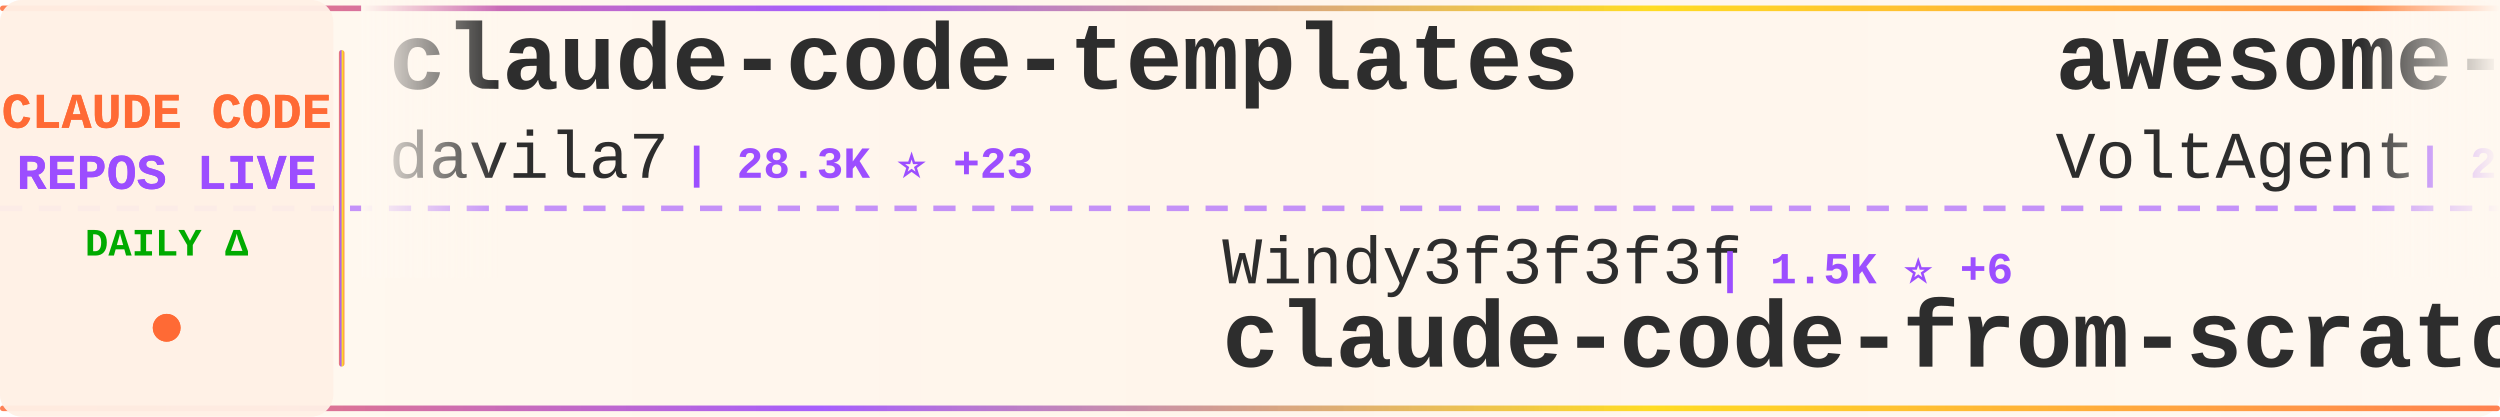
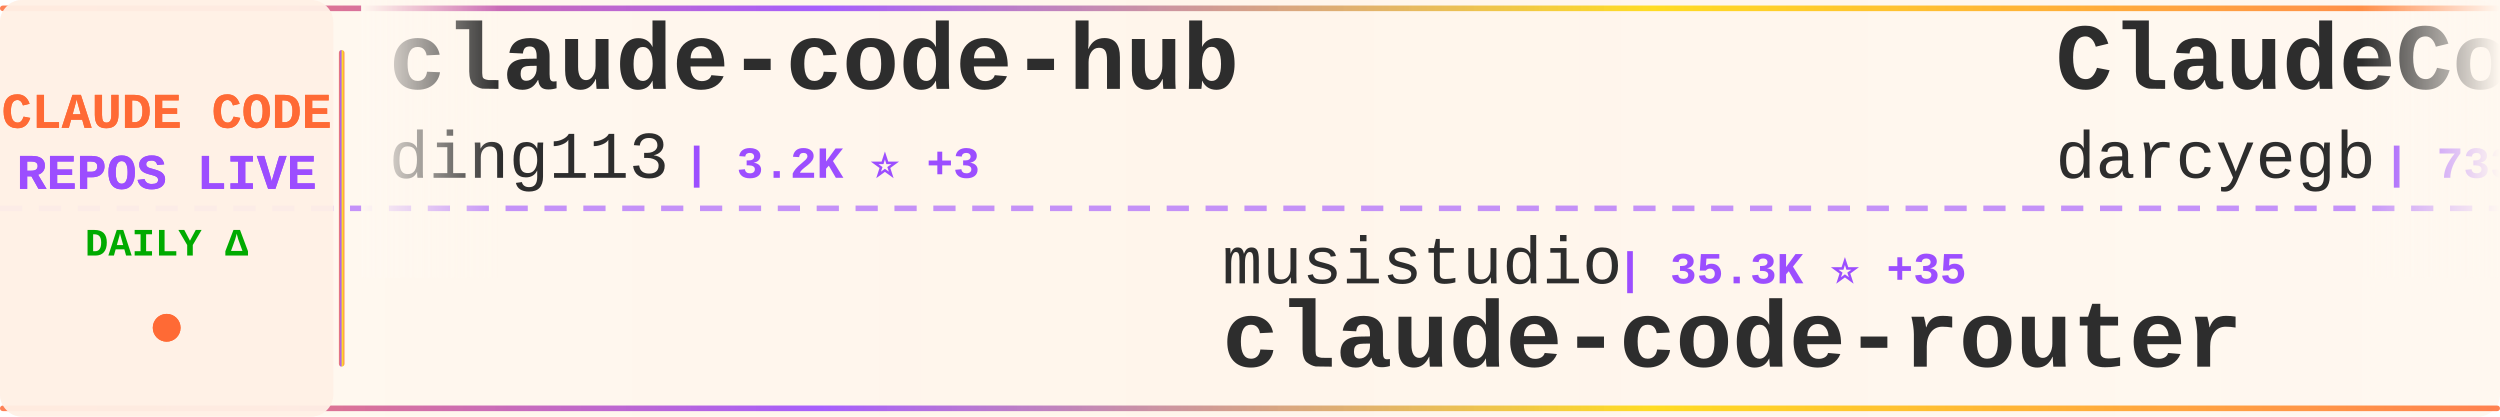
<svg xmlns="http://www.w3.org/2000/svg" width="900" height="150">
  <defs>
    <linearGradient id="tickerBg" x1="0%" y1="0%" x2="100%" y2="0%">
      <stop offset="0%" style="stop-color:#fff8f0;stop-opacity:0.98" />
      <stop offset="50%" style="stop-color:#fff5eb;stop-opacity:1" />
      <stop offset="100%" style="stop-color:#fff8f0;stop-opacity:0.98" />
    </linearGradient>
    <linearGradient id="borderGrad" x1="0%" y1="0%" x2="100%" y2="0%">
      <stop offset="0%" style="stop-color:#FF6B35;stop-opacity:0.85">
        <animate attributeName="stop-opacity" values="0.85;1;0.85" dur="2s" repeatCount="indefinite" />
      </stop>
      <stop offset="33%" style="stop-color:#9C4EFF;stop-opacity:0.9">
        <animate attributeName="stop-opacity" values="0.9;1;0.9" dur="2.2s" repeatCount="indefinite" />
      </stop>
      <stop offset="66%" style="stop-color:#FFD700;stop-opacity:0.85">
        <animate attributeName="stop-opacity" values="0.85;1;0.85" dur="1.8s" repeatCount="indefinite" />
      </stop>
      <stop offset="100%" style="stop-color:#FF6B35;stop-opacity:0.85">
        <animate attributeName="stop-opacity" values="0.85;1;0.85" dur="2s" repeatCount="indefinite" />
      </stop>
    </linearGradient>
    <filter id="textGlow">
      <feGaussianBlur stdDeviation="0.15" result="coloredBlur" />
      <feMerge>
        <feMergeNode in="coloredBlur" />
        <feMergeNode in="SourceGraphic" />
      </feMerge>
    </filter>
    <filter id="metricGlow">
      <feGaussianBlur stdDeviation="0.2" result="coloredBlur" />
      <feMerge>
        <feMergeNode in="coloredBlur" />
        <feMergeNode in="SourceGraphic" />
      </feMerge>
    </filter>
    <linearGradient id="leftFade" x1="0%" y1="0%" x2="100%" y2="0%">
      <stop offset="0%" style="stop-color:#fff8f0;stop-opacity:1" />
      <stop offset="100%" style="stop-color:#fff8f0;stop-opacity:0" />
    </linearGradient>
    <linearGradient id="rightFade" x1="0%" y1="0%" x2="100%" y2="0%">
      <stop offset="0%" style="stop-color:#fff8f0;stop-opacity:0" />
      <stop offset="100%" style="stop-color:#fff8f0;stop-opacity:1" />
    </linearGradient>
  </defs>
  <rect width="900" height="150" fill="url(#tickerBg)" rx="8" />
  <rect x="0" y="2" width="900" height="2" fill="url(#borderGrad)" rx="1" />
  <rect x="0" y="146" width="900" height="2" fill="url(#borderGrad)" rx="1" />
  <line x1="0" y1="75" x2="900" y2="75" stroke="#9C4EFF" stroke-width="2" stroke-dasharray="8 6" opacity="0.6" />
  <rect x="0" y="0" width="120" height="150" fill="#fff0e6" opacity="0.95" rx="8" />
  <text x="60" y="46" font-family="'Courier New', monospace" font-size="18" font-weight="bold" fill="#FF6B35" text-anchor="middle" filter="url(#textGlow)">
    CLAUDE CODE
  </text>
  <text x="60" y="68" font-family="'Courier New', monospace" font-size="18" font-weight="bold" fill="#9C4EFF" text-anchor="middle" filter="url(#textGlow)">
    REPOS LIVE
  </text>
  <text x="60" y="92" font-family="'Courier New', monospace" font-size="14" font-weight="bold" fill="#00aa00" text-anchor="middle">
    DAILY Δ
  </text>
  <circle cx="60" cy="118" r="5" fill="#FF6B35" filter="url(#metricGlow)">
    <animate attributeName="r" values="4;6;4" dur="1.5s" repeatCount="indefinite" />
    <animate attributeName="opacity" values="0.6;1;0.6" dur="1.5s" repeatCount="indefinite" />
  </circle>
  <rect x="122" y="18" width="2" height="114" fill="url(#borderGrad)" rx="1" />
  <clipPath id="tickerClip">
    <rect x="130" y="0" width="770" height="150" />
  </clipPath>
  <g clip-path="url(#tickerClip)">
    <g id="tickerItems">
      <animateTransform attributeName="transform" attributeType="XML" type="translate" from="0 0" to="-3000 0" dur="54s" repeatCount="indefinite" />
      <g transform="translate(0, 0)">
-         <text x="140" y="32" font-family="'Courier New', monospace" font-size="34" font-weight="bold" fill="#2d2d2d">claude-code-templates</text>
-         <text x="140" y="64" font-family="'Courier New', monospace" font-size="24" font-weight="normal" fill="#2d2d2d" opacity="1.0">davila7</text>
-         <text x="246" y="64" font-family="'Courier New', monospace" font-size="16" font-weight="bold" fill="#9C4EFF"> | 28.3K ⭐ +23</text>
+         <text x="140" y="32" font-family="'Courier New', monospace" font-size="34" font-weight="bold" fill="#2d2d2d">claude-code-hub</text>
+         <text x="140" y="64" font-family="'Courier New', monospace" font-size="24" font-weight="normal" fill="#2d2d2d" opacity="1.0">ding113</text>
+         <text x="246" y="64" font-family="'Courier New', monospace" font-size="16" font-weight="bold" fill="#9C4EFF"> | 3.2K ⭐ +3</text>
      </g>
      <g transform="translate(300, 0)">
-         <text x="140" y="102" font-family="'Courier New', monospace" font-size="24" font-weight="normal" fill="#2d2d2d" opacity="1.0">Windy3f3f3f3f</text>
-         <text x="318" y="102" font-family="'Courier New', monospace" font-size="16" font-weight="bold" fill="#9C4EFF"> | 1.5K ⭐ +6</text>
-         <text x="140" y="132" font-family="'Courier New', monospace" font-size="34" font-weight="bold" fill="#2d2d2d">claude-code-from-scratch</text>
+         <text x="140" y="102" font-family="'Courier New', monospace" font-size="24" font-weight="normal" fill="#2d2d2d" opacity="1.0">musistudio</text>
+         <text x="282" y="102" font-family="'Courier New', monospace" font-size="16" font-weight="bold" fill="#9C4EFF"> | 35.3K ⭐ +35</text>
+         <text x="140" y="132" font-family="'Courier New', monospace" font-size="34" font-weight="bold" fill="#2d2d2d">claude-code-router</text>
      </g>
      <g transform="translate(600, 0)">
-         <text x="140" y="32" font-family="'Courier New', monospace" font-size="34" font-weight="bold" fill="#2d2d2d">awesome-claude-code-suba...</text>
-         <text x="140" y="64" font-family="'Courier New', monospace" font-size="24" font-weight="normal" fill="#2d2d2d" opacity="1.0">VoltAgent</text>
-         <text x="270" y="64" font-family="'Courier New', monospace" font-size="16" font-weight="bold" fill="#9C4EFF"> | 22.3K ⭐ +34</text>
+         <text x="140" y="32" font-family="'Courier New', monospace" font-size="34" font-weight="bold" fill="#2d2d2d">ClaudeCodeAgents</text>
+         <text x="140" y="64" font-family="'Courier New', monospace" font-size="24" font-weight="normal" fill="#2d2d2d" opacity="1.0">darcyegb</text>
+         <text x="258" y="64" font-family="'Courier New', monospace" font-size="16" font-weight="bold" fill="#9C4EFF"> | 733 ⭐ +1</text>
      </g>
      <g transform="translate(900, 0)">
-         <text x="140" y="102" font-family="'Courier New', monospace" font-size="24" font-weight="normal" fill="#2d2d2d" opacity="1.0">KPR111</text>
-         <text x="234" y="102" font-family="'Courier New', monospace" font-size="16" font-weight="bold" fill="#9C4EFF"> | 18 ⭐</text>
-         <text x="140" y="132" font-family="'Courier New', monospace" font-size="34" font-weight="bold" fill="#2d2d2d">Claude-Code</text>
+         <text x="140" y="102" font-family="'Courier New', monospace" font-size="24" font-weight="normal" fill="#2d2d2d" opacity="1.0">catlog22</text>
+         <text x="258" y="102" font-family="'Courier New', monospace" font-size="16" font-weight="bold" fill="#9C4EFF"> | 2.1K ⭐</text>
+         <text x="140" y="132" font-family="'Courier New', monospace" font-size="34" font-weight="bold" fill="#2d2d2d">Claude-Code-Workflow</text>
      </g>
      <g transform="translate(1200, 0)">
-         <text x="140" y="32" font-family="'Courier New', monospace" font-size="34" font-weight="bold" fill="#2d2d2d">claude-code-guide</text>
-         <text x="140" y="64" font-family="'Courier New', monospace" font-size="24" font-weight="normal" fill="#2d2d2d" opacity="1.0">Cranot</text>
-         <text x="234" y="64" font-family="'Courier New', monospace" font-size="16" font-weight="bold" fill="#9C4EFF"> | 2.8K ⭐ +1</text>
+         <text x="140" y="32" font-family="'Courier New', monospace" font-size="34" font-weight="bold" fill="#2d2d2d">claude-code-book</text>
+         <text x="140" y="64" font-family="'Courier New', monospace" font-size="24" font-weight="normal" fill="#2d2d2d" opacity="1.0">lintsinghua</text>
+         <text x="294" y="64" font-family="'Courier New', monospace" font-size="16" font-weight="bold" fill="#9C4EFF"> | 3.7K ⭐ +10</text>
      </g>
      <g transform="translate(1500, 0)">
-         <text x="140" y="102" font-family="'Courier New', monospace" font-size="24" font-weight="normal" fill="#2d2d2d" opacity="1.0">anthropics</text>
-         <text x="282" y="102" font-family="'Courier New', monospace" font-size="16" font-weight="bold" fill="#9C4EFF"> | 8.1K ⭐ +11</text>
-         <text x="140" y="132" font-family="'Courier New', monospace" font-size="34" font-weight="bold" fill="#2d2d2d">claude-code-action</text>
+         <text x="140" y="102" font-family="'Courier New', monospace" font-size="24" font-weight="normal" fill="#2d2d2d" opacity="1.0">hangsman</text>
+         <text x="258" y="102" font-family="'Courier New', monospace" font-size="16" font-weight="bold" fill="#9C4EFF"> | 787 ⭐</text>
+         <text x="140" y="132" font-family="'Courier New', monospace" font-size="34" font-weight="bold" fill="#2d2d2d">claude-code-source</text>
      </g>
      <g transform="translate(1800, 0)">
-         <text x="140" y="32" font-family="'Courier New', monospace" font-size="34" font-weight="bold" fill="#2d2d2d">claude_codex_bridge</text>
-         <text x="140" y="64" font-family="'Courier New', monospace" font-size="24" font-weight="normal" fill="#2d2d2d" opacity="1.0">SeemSeam</text>
-         <text x="258" y="64" font-family="'Courier New', monospace" font-size="16" font-weight="bold" fill="#9C4EFF"> | 3.1K ⭐ +12</text>
+         <text x="140" y="32" font-family="'Courier New', monospace" font-size="34" font-weight="bold" fill="#2d2d2d">CLIProxyAPI</text>
+         <text x="140" y="64" font-family="'Courier New', monospace" font-size="24" font-weight="normal" fill="#2d2d2d" opacity="1.0">router-for-me</text>
+         <text x="318" y="64" font-family="'Courier New', monospace" font-size="16" font-weight="bold" fill="#9C4EFF"> | 38.3K ⭐ +114</text>
      </g>
      <g transform="translate(2100, 0)">
-         <text x="140" y="102" font-family="'Courier New', monospace" font-size="24" font-weight="normal" fill="#2d2d2d" opacity="1.0">Yuyz0112</text>
-         <text x="258" y="102" font-family="'Courier New', monospace" font-size="16" font-weight="bold" fill="#9C4EFF"> | 2.4K ⭐ +1</text>
-         <text x="140" y="132" font-family="'Courier New', monospace" font-size="34" font-weight="bold" fill="#2d2d2d">claude-code-reverse</text>
+         <text x="140" y="102" font-family="'Courier New', monospace" font-size="24" font-weight="normal" fill="#2d2d2d" opacity="1.0">wanshuiyin</text>
+         <text x="282" y="102" font-family="'Courier New', monospace" font-size="16" font-weight="bold" fill="#9C4EFF"> | 12.6K ⭐ +45</text>
+         <text x="140" y="132" font-family="'Courier New', monospace" font-size="34" font-weight="bold" fill="#2d2d2d">Auto-claude-code-researc...</text>
      </g>
      <g transform="translate(2400, 0)">
+         <text x="140" y="32" font-family="'Courier New', monospace" font-size="34" font-weight="bold" fill="#2d2d2d">claude-code-sub-agents</text>
+         <text x="140" y="64" font-family="'Courier New', monospace" font-size="24" font-weight="normal" fill="#2d2d2d" opacity="1.0">lst97</text>
+         <text x="222" y="64" font-family="'Courier New', monospace" font-size="16" font-weight="bold" fill="#9C4EFF"> | 1.6K ⭐ +1</text>
+       </g>
+       <g transform="translate(2700, 0)">
+         <text x="140" y="102" font-family="'Courier New', monospace" font-size="24" font-weight="normal" fill="#2d2d2d" opacity="1.0">VILA-Lab</text>
+         <text x="258" y="102" font-family="'Courier New', monospace" font-size="16" font-weight="bold" fill="#9C4EFF"> | 1.7K ⭐ +11</text>
+         <text x="140" y="132" font-family="'Courier New', monospace" font-size="34" font-weight="bold" fill="#2d2d2d">Dive-into-Claude-Code</text>
+       </g>
+       <g transform="translate(3000, 0)">
        <text x="140" y="32" font-family="'Courier New', monospace" font-size="34" font-weight="bold" fill="#2d2d2d">claude-code-hub</text>
        <text x="140" y="64" font-family="'Courier New', monospace" font-size="24" font-weight="normal" fill="#2d2d2d" opacity="1.0">ding113</text>
-         <text x="246" y="64" font-family="'Courier New', monospace" font-size="16" font-weight="bold" fill="#9C4EFF"> | 3.2K ⭐ +4</text>
-       </g>
-       <g transform="translate(2700, 0)">
-         <text x="140" y="102" font-family="'Courier New', monospace" font-size="24" font-weight="normal" fill="#2d2d2d" opacity="1.0">pedrohcgs</text>
-         <text x="270" y="102" font-family="'Courier New', monospace" font-size="16" font-weight="bold" fill="#9C4EFF"> | 1.3K ⭐ +7</text>
-         <text x="140" y="132" font-family="'Courier New', monospace" font-size="34" font-weight="bold" fill="#2d2d2d">claude-code-my-workflow</text>
-       </g>
-       <g transform="translate(3000, 0)">
-         <text x="140" y="32" font-family="'Courier New', monospace" font-size="34" font-weight="bold" fill="#2d2d2d">claude-code-templates</text>
-         <text x="140" y="64" font-family="'Courier New', monospace" font-size="24" font-weight="normal" fill="#2d2d2d" opacity="1.0">davila7</text>
-         <text x="246" y="64" font-family="'Courier New', monospace" font-size="16" font-weight="bold" fill="#9C4EFF"> | 28.3K ⭐ +23</text>
+         <text x="246" y="64" font-family="'Courier New', monospace" font-size="16" font-weight="bold" fill="#9C4EFF"> | 3.2K ⭐ +3</text>
      </g>
      <g transform="translate(3300, 0)">
-         <text x="140" y="102" font-family="'Courier New', monospace" font-size="24" font-weight="normal" fill="#2d2d2d" opacity="1.0">Windy3f3f3f3f</text>
-         <text x="318" y="102" font-family="'Courier New', monospace" font-size="16" font-weight="bold" fill="#9C4EFF"> | 1.5K ⭐ +6</text>
-         <text x="140" y="132" font-family="'Courier New', monospace" font-size="34" font-weight="bold" fill="#2d2d2d">claude-code-from-scratch</text>
+         <text x="140" y="102" font-family="'Courier New', monospace" font-size="24" font-weight="normal" fill="#2d2d2d" opacity="1.0">musistudio</text>
+         <text x="282" y="102" font-family="'Courier New', monospace" font-size="16" font-weight="bold" fill="#9C4EFF"> | 35.3K ⭐ +35</text>
+         <text x="140" y="132" font-family="'Courier New', monospace" font-size="34" font-weight="bold" fill="#2d2d2d">claude-code-router</text>
      </g>
      <g transform="translate(3600, 0)">
-         <text x="140" y="32" font-family="'Courier New', monospace" font-size="34" font-weight="bold" fill="#2d2d2d">awesome-claude-code-suba...</text>
-         <text x="140" y="64" font-family="'Courier New', monospace" font-size="24" font-weight="normal" fill="#2d2d2d" opacity="1.0">VoltAgent</text>
-         <text x="270" y="64" font-family="'Courier New', monospace" font-size="16" font-weight="bold" fill="#9C4EFF"> | 22.3K ⭐ +34</text>
+         <text x="140" y="32" font-family="'Courier New', monospace" font-size="34" font-weight="bold" fill="#2d2d2d">ClaudeCodeAgents</text>
+         <text x="140" y="64" font-family="'Courier New', monospace" font-size="24" font-weight="normal" fill="#2d2d2d" opacity="1.0">darcyegb</text>
+         <text x="258" y="64" font-family="'Courier New', monospace" font-size="16" font-weight="bold" fill="#9C4EFF"> | 733 ⭐ +1</text>
      </g>
      <g transform="translate(3900, 0)">
-         <text x="140" y="102" font-family="'Courier New', monospace" font-size="24" font-weight="normal" fill="#2d2d2d" opacity="1.0">KPR111</text>
-         <text x="234" y="102" font-family="'Courier New', monospace" font-size="16" font-weight="bold" fill="#9C4EFF"> | 18 ⭐</text>
-         <text x="140" y="132" font-family="'Courier New', monospace" font-size="34" font-weight="bold" fill="#2d2d2d">Claude-Code</text>
+         <text x="140" y="102" font-family="'Courier New', monospace" font-size="24" font-weight="normal" fill="#2d2d2d" opacity="1.0">catlog22</text>
+         <text x="258" y="102" font-family="'Courier New', monospace" font-size="16" font-weight="bold" fill="#9C4EFF"> | 2.1K ⭐</text>
+         <text x="140" y="132" font-family="'Courier New', monospace" font-size="34" font-weight="bold" fill="#2d2d2d">Claude-Code-Workflow</text>
      </g>
    </g>
  </g>
  <rect x="130" y="0" width="50" height="100" fill="url(#leftFade)" />
  <rect x="850" y="0" width="50" height="100" fill="url(#rightFade)" />
</svg>
